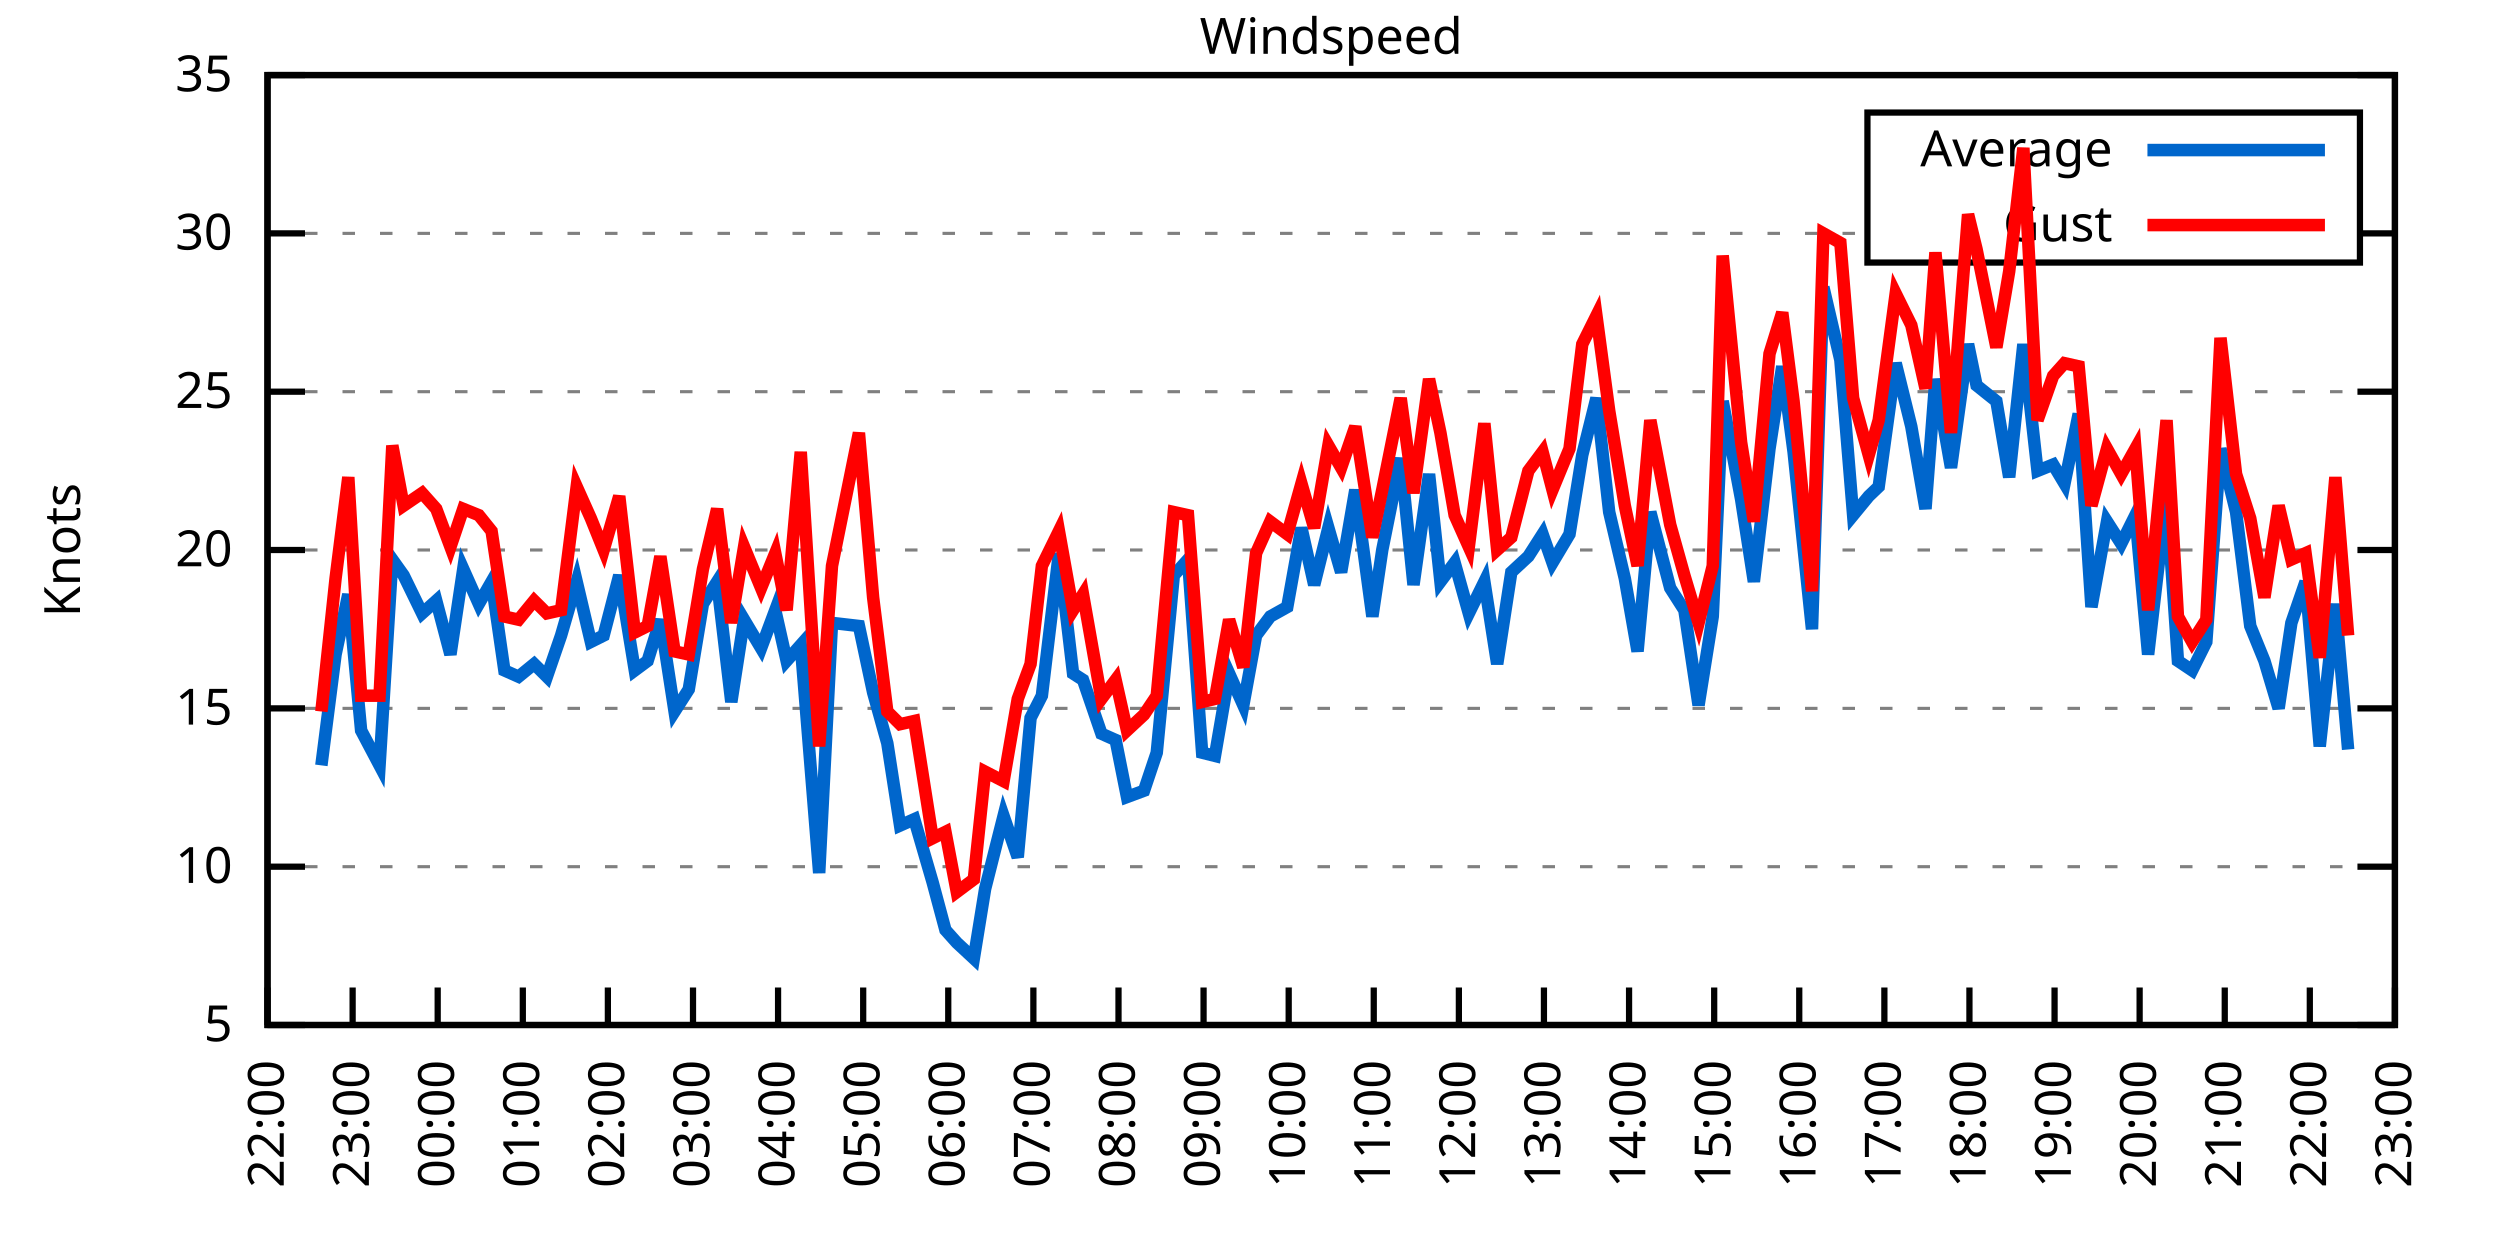
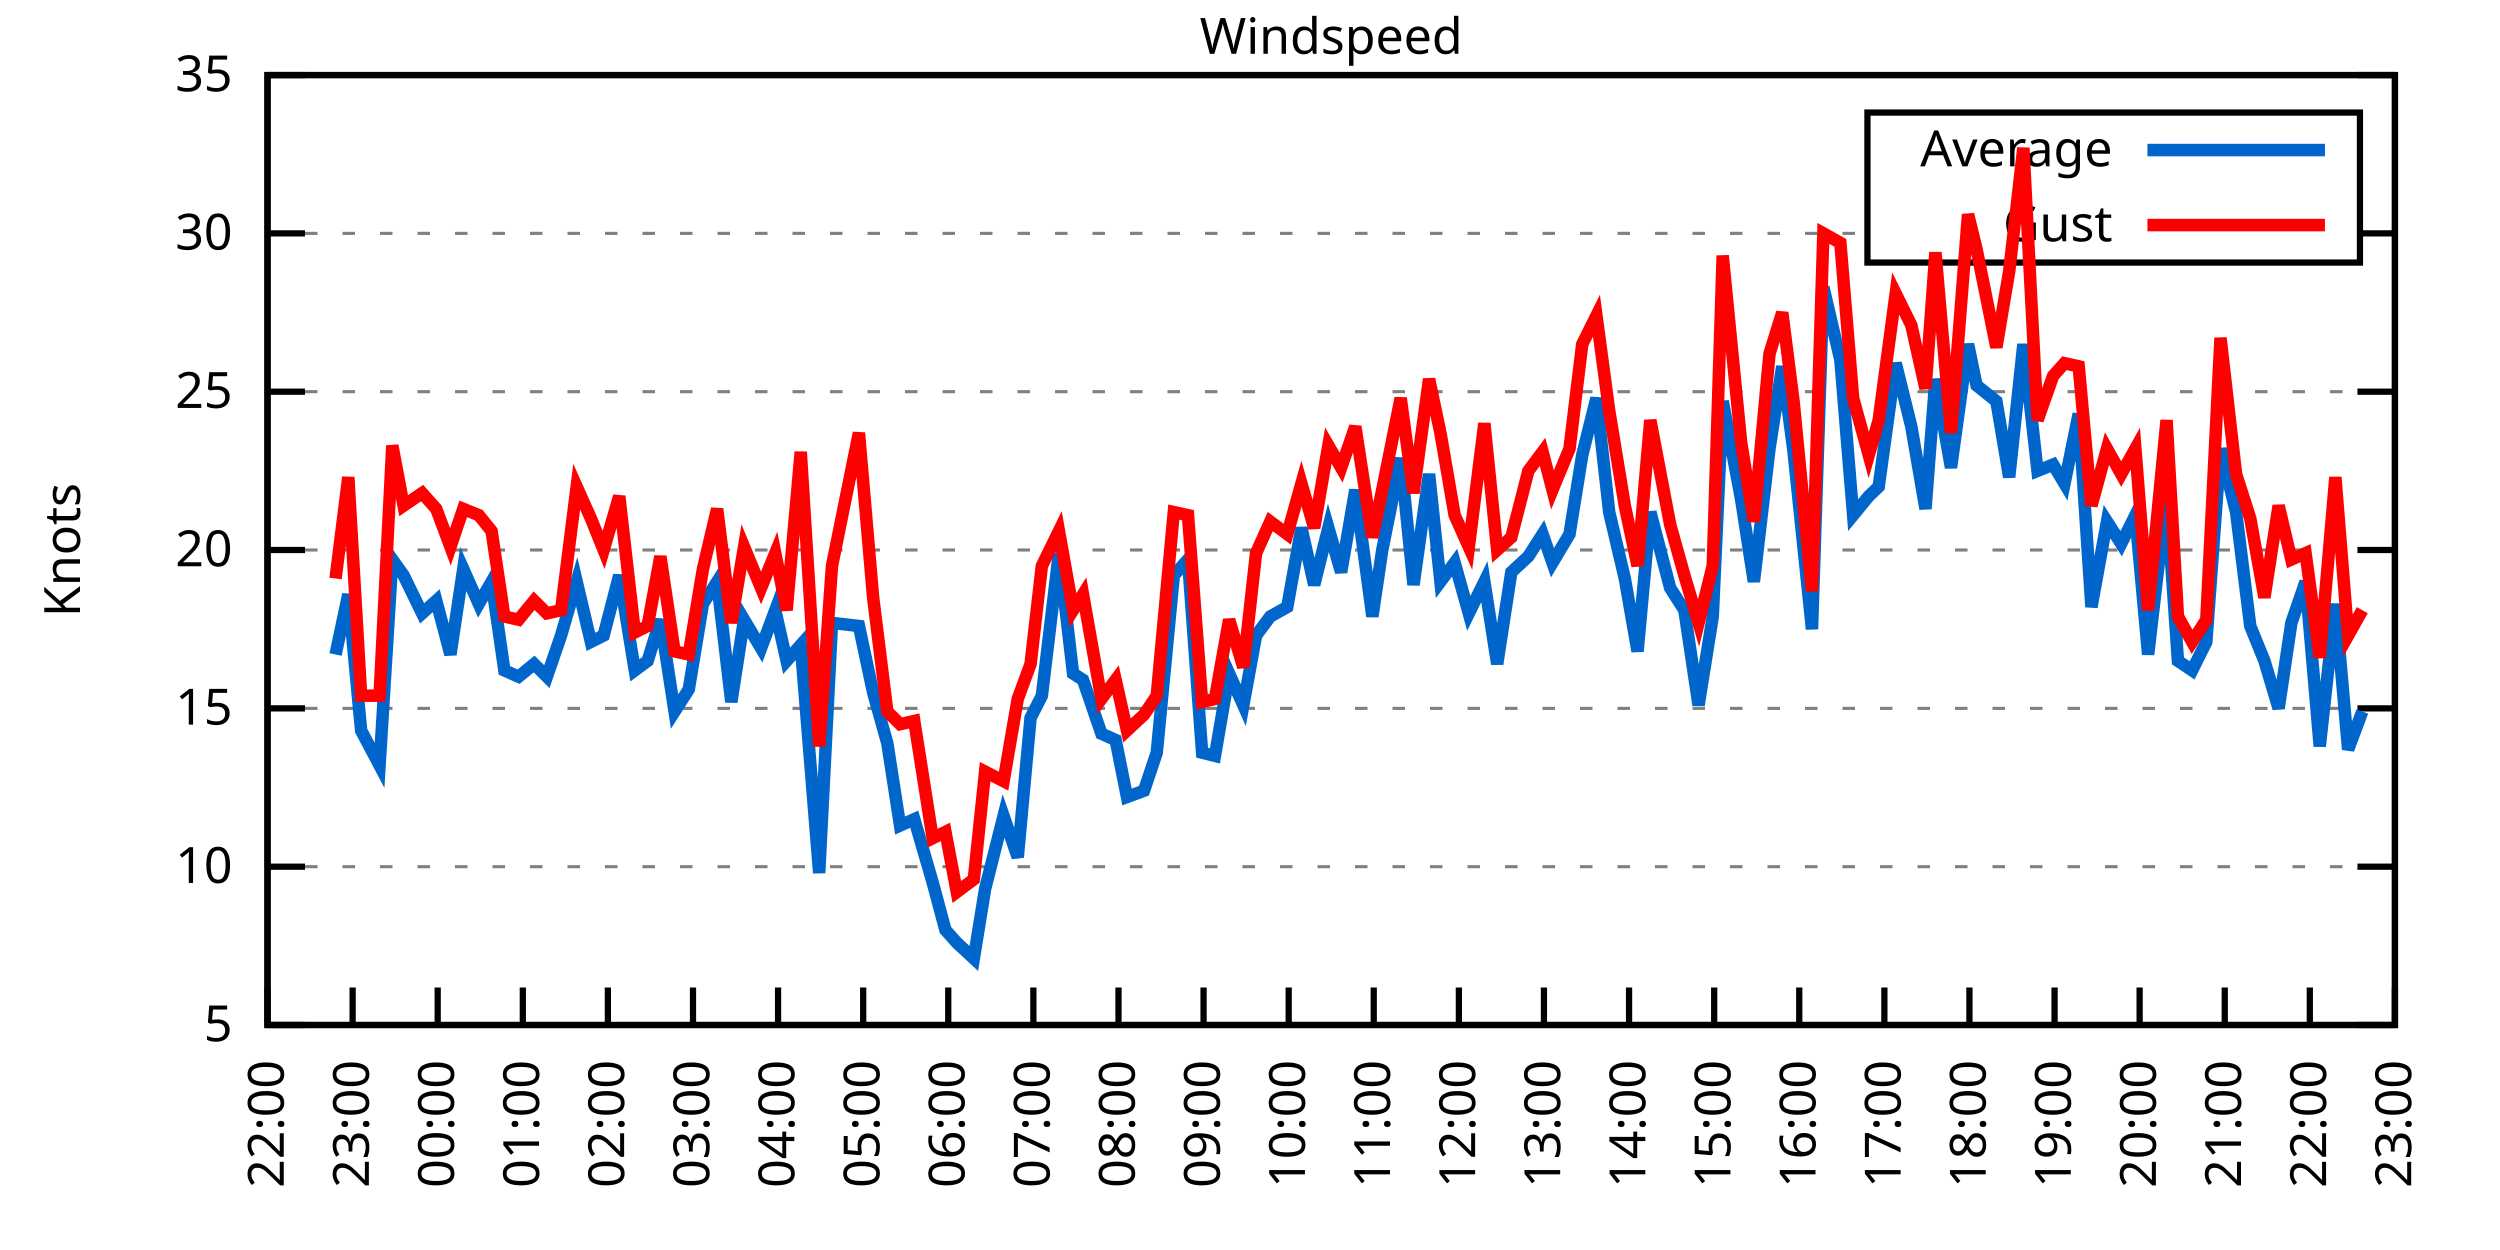
<svg xmlns="http://www.w3.org/2000/svg" xmlns:xlink="http://www.w3.org/1999/xlink" width="400" height="200" viewBox="0 0 400 200">
  <g id="gnuplot_canvas">
    <rect x="0" y="0" width="400" height="200" fill="none" />
    <defs>
      <circle id="gpDot" r="0.5" stroke-width="0.5" stroke="currentColor" />
      <path id="gpPt0" stroke-width="0.333" stroke="currentColor" d="M-1,0 h2 M0,-1 v2" />
      <path id="gpPt1" stroke-width="0.333" stroke="currentColor" d="M-1,-1 L1,1 M1,-1 L-1,1" />
      <path id="gpPt2" stroke-width="0.333" stroke="currentColor" d="M-1,0 L1,0 M0,-1 L0,1 M-1,-1 L1,1 M-1,1 L1,-1" />
      <rect id="gpPt3" stroke-width="0.333" stroke="currentColor" x="-1" y="-1" width="2" height="2" />
      <rect id="gpPt4" stroke-width="0.333" stroke="currentColor" fill="currentColor" x="-1" y="-1" width="2" height="2" />
      <circle id="gpPt5" stroke-width="0.333" stroke="currentColor" cx="0" cy="0" r="1" />
      <use xlink:href="#gpPt5" id="gpPt6" fill="currentColor" stroke="none" />
      <path id="gpPt7" stroke-width="0.333" stroke="currentColor" d="M0,-1.33 L-1.33,0.67 L1.33,0.67 z" />
      <use xlink:href="#gpPt7" id="gpPt8" fill="currentColor" stroke="none" />
      <use xlink:href="#gpPt7" id="gpPt9" stroke="currentColor" transform="rotate(180)" />
      <use xlink:href="#gpPt9" id="gpPt10" fill="currentColor" stroke="none" />
      <use xlink:href="#gpPt3" id="gpPt11" stroke="currentColor" transform="rotate(45)" />
      <use xlink:href="#gpPt11" id="gpPt12" fill="currentColor" stroke="none" />
      <path id="gpPt13" stroke-width="0.333" stroke="currentColor" d="M0,1.330 L1.265,0.411 L0.782,-1.067 L-0.782,-1.076 L-1.265,0.411 z" />
      <use xlink:href="#gpPt13" id="gpPt14" fill="currentColor" stroke="none" />
      <filter id="textbox" filterUnits="objectBoundingBox" x="0" y="0" height="1" width="1">
        <feFlood flood-color="white" flood-opacity="1" result="bgnd" />
        <feComposite in="SourceGraphic" in2="bgnd" operator="atop" />
      </filter>
      <filter id="greybox" filterUnits="objectBoundingBox" x="0" y="0" height="1" width="1">
        <feFlood flood-color="lightgrey" flood-opacity="1" result="grey" />
        <feComposite in="SourceGraphic" in2="grey" operator="atop" />
      </filter>
    </defs>
    <g fill="none" color="white" stroke="currentColor" stroke-width="1.00" stroke-linecap="butt" stroke-linejoin="miter">
</g>
    <g fill="none" color="black" stroke="currentColor" stroke-width="1.00" stroke-linecap="butt" stroke-linejoin="miter">
      <g stroke="none" shape-rendering="crispEdges">
        <polygon fill="rgb(255, 255, 255)" points="42.80,164.00 383.18,164.00 383.18,12.02 42.80,12.02 " />
      </g>
    </g>
    <g fill="none" color="black" stroke="currentColor" stroke-width="1.00" stroke-linecap="butt" stroke-linejoin="miter">
</g>
    <g fill="none" color="black" stroke="black" stroke-width="0.50" stroke-linecap="butt" stroke-linejoin="miter">
</g>
    <g fill="none" color="gray" stroke="currentColor" stroke-width="0.50" stroke-linecap="butt" stroke-linejoin="miter">
      <path stroke="gray" stroke-dasharray="2,4" class="gridline" d="M42.80,164.00 L383.19,164.00  " />
    </g>
    <g fill="none" color="gray" stroke="gray" stroke-width="1.00" stroke-linecap="butt" stroke-linejoin="miter">
</g>
    <g fill="none" color="black" stroke="currentColor" stroke-width="1.00" stroke-linecap="butt" stroke-linejoin="miter">
      <path stroke="black" d="M42.80,164.00 L48.80,164.00 M383.19,164.00 L377.19,164.00  " />
      <g transform="translate(37.20,166.60)" stroke="none" fill="black" font-family="Sans" font-size="8.00" text-anchor="end">
        <text>
          <tspan font-family="Sans"> 5</tspan>
        </text>
      </g>
    </g>
    <g fill="none" color="black" stroke="currentColor" stroke-width="1.00" stroke-linecap="butt" stroke-linejoin="miter">
</g>
    <g fill="none" color="black" stroke="black" stroke-width="0.50" stroke-linecap="butt" stroke-linejoin="miter">
</g>
    <g fill="none" color="gray" stroke="currentColor" stroke-width="0.50" stroke-linecap="butt" stroke-linejoin="miter">
      <path stroke="gray" stroke-dasharray="2,4" class="gridline" d="M42.80,138.67 L383.19,138.67  " />
    </g>
    <g fill="none" color="gray" stroke="gray" stroke-width="1.00" stroke-linecap="butt" stroke-linejoin="miter">
</g>
    <g fill="none" color="black" stroke="currentColor" stroke-width="1.00" stroke-linecap="butt" stroke-linejoin="miter">
      <path stroke="black" d="M42.80,138.67 L48.80,138.67 M383.19,138.67 L377.19,138.67  " />
      <g transform="translate(37.20,141.27)" stroke="none" fill="black" font-family="Sans" font-size="8.00" text-anchor="end">
        <text>
          <tspan font-family="Sans"> 10</tspan>
        </text>
      </g>
    </g>
    <g fill="none" color="black" stroke="currentColor" stroke-width="1.00" stroke-linecap="butt" stroke-linejoin="miter">
</g>
    <g fill="none" color="black" stroke="black" stroke-width="0.50" stroke-linecap="butt" stroke-linejoin="miter">
</g>
    <g fill="none" color="gray" stroke="currentColor" stroke-width="0.50" stroke-linecap="butt" stroke-linejoin="miter">
      <path stroke="gray" stroke-dasharray="2,4" class="gridline" d="M42.80,113.34 L383.19,113.34  " />
    </g>
    <g fill="none" color="gray" stroke="gray" stroke-width="1.00" stroke-linecap="butt" stroke-linejoin="miter">
</g>
    <g fill="none" color="black" stroke="currentColor" stroke-width="1.00" stroke-linecap="butt" stroke-linejoin="miter">
      <path stroke="black" d="M42.80,113.34 L48.80,113.34 M383.19,113.34 L377.19,113.34  " />
      <g transform="translate(37.20,115.94)" stroke="none" fill="black" font-family="Sans" font-size="8.00" text-anchor="end">
        <text>
          <tspan font-family="Sans"> 15</tspan>
        </text>
      </g>
    </g>
    <g fill="none" color="black" stroke="currentColor" stroke-width="1.00" stroke-linecap="butt" stroke-linejoin="miter">
</g>
    <g fill="none" color="black" stroke="black" stroke-width="0.50" stroke-linecap="butt" stroke-linejoin="miter">
</g>
    <g fill="none" color="gray" stroke="currentColor" stroke-width="0.50" stroke-linecap="butt" stroke-linejoin="miter">
      <path stroke="gray" stroke-dasharray="2,4" class="gridline" d="M42.80,88.00 L383.19,88.00  " />
    </g>
    <g fill="none" color="gray" stroke="gray" stroke-width="1.00" stroke-linecap="butt" stroke-linejoin="miter">
</g>
    <g fill="none" color="black" stroke="currentColor" stroke-width="1.00" stroke-linecap="butt" stroke-linejoin="miter">
      <path stroke="black" d="M42.80,88.00 L48.80,88.00 M383.19,88.00 L377.19,88.00  " />
      <g transform="translate(37.20,90.60)" stroke="none" fill="black" font-family="Sans" font-size="8.00" text-anchor="end">
        <text>
          <tspan font-family="Sans"> 20</tspan>
        </text>
      </g>
    </g>
    <g fill="none" color="black" stroke="currentColor" stroke-width="1.00" stroke-linecap="butt" stroke-linejoin="miter">
</g>
    <g fill="none" color="black" stroke="black" stroke-width="0.50" stroke-linecap="butt" stroke-linejoin="miter">
</g>
    <g fill="none" color="gray" stroke="currentColor" stroke-width="0.50" stroke-linecap="butt" stroke-linejoin="miter">
      <path stroke="gray" stroke-dasharray="2,4" class="gridline" d="M42.80,62.67 L383.19,62.67  " />
    </g>
    <g fill="none" color="gray" stroke="gray" stroke-width="1.00" stroke-linecap="butt" stroke-linejoin="miter">
</g>
    <g fill="none" color="black" stroke="currentColor" stroke-width="1.00" stroke-linecap="butt" stroke-linejoin="miter">
      <path stroke="black" d="M42.80,62.67 L48.80,62.67 M383.19,62.67 L377.19,62.67  " />
      <g transform="translate(37.20,65.27)" stroke="none" fill="black" font-family="Sans" font-size="8.00" text-anchor="end">
        <text>
          <tspan font-family="Sans"> 25</tspan>
        </text>
      </g>
    </g>
    <g fill="none" color="black" stroke="currentColor" stroke-width="1.00" stroke-linecap="butt" stroke-linejoin="miter">
</g>
    <g fill="none" color="black" stroke="black" stroke-width="0.50" stroke-linecap="butt" stroke-linejoin="miter">
</g>
    <g fill="none" color="gray" stroke="currentColor" stroke-width="0.50" stroke-linecap="butt" stroke-linejoin="miter">
      <path stroke="gray" stroke-dasharray="2,4" class="gridline" d="M42.80,37.34 L298.79,37.34 M377.59,37.34 L383.19,37.34  " />
    </g>
    <g fill="none" color="gray" stroke="gray" stroke-width="1.00" stroke-linecap="butt" stroke-linejoin="miter">
</g>
    <g fill="none" color="black" stroke="currentColor" stroke-width="1.00" stroke-linecap="butt" stroke-linejoin="miter">
      <path stroke="black" d="M42.80,37.34 L48.80,37.34 M383.19,37.34 L377.19,37.34  " />
      <g transform="translate(37.20,39.94)" stroke="none" fill="black" font-family="Sans" font-size="8.00" text-anchor="end">
        <text>
          <tspan font-family="Sans"> 30</tspan>
        </text>
      </g>
    </g>
    <g fill="none" color="black" stroke="currentColor" stroke-width="1.00" stroke-linecap="butt" stroke-linejoin="miter">
</g>
    <g fill="none" color="black" stroke="black" stroke-width="0.50" stroke-linecap="butt" stroke-linejoin="miter">
</g>
    <g fill="none" color="gray" stroke="currentColor" stroke-width="0.50" stroke-linecap="butt" stroke-linejoin="miter">
      <path stroke="gray" stroke-dasharray="2,4" class="gridline" d="M42.80,12.01 L383.19,12.01  " />
    </g>
    <g fill="none" color="gray" stroke="gray" stroke-width="1.00" stroke-linecap="butt" stroke-linejoin="miter">
</g>
    <g fill="none" color="black" stroke="currentColor" stroke-width="1.00" stroke-linecap="butt" stroke-linejoin="miter">
      <path stroke="black" d="M42.80,12.01 L48.80,12.01 M383.19,12.01 L377.19,12.01  " />
      <g transform="translate(37.20,14.61)" stroke="none" fill="black" font-family="Sans" font-size="8.00" text-anchor="end">
        <text>
          <tspan font-family="Sans"> 35</tspan>
        </text>
      </g>
    </g>
    <g fill="none" color="black" stroke="currentColor" stroke-width="1.00" stroke-linecap="butt" stroke-linejoin="miter">
      <path stroke="black" d="M42.80,164.00 L42.80,158.00  " />
      <g transform="translate(45.40,169.60) rotate(270.00)" stroke="none" fill="black" font-family="Sans" font-size="8.00" text-anchor="end">
        <text>
          <tspan font-family="Sans">22:00</tspan>
        </text>
      </g>
    </g>
    <g fill="none" color="black" stroke="currentColor" stroke-width="1.00" stroke-linecap="butt" stroke-linejoin="miter">
      <path stroke="black" d="M56.42,164.00 L56.42,158.00  " />
      <g transform="translate(59.02,169.60) rotate(270.00)" stroke="none" fill="black" font-family="Sans" font-size="8.00" text-anchor="end">
        <text>
          <tspan font-family="Sans">23:00</tspan>
        </text>
      </g>
    </g>
    <g fill="none" color="black" stroke="currentColor" stroke-width="1.00" stroke-linecap="butt" stroke-linejoin="miter">
      <path stroke="black" d="M70.03,164.00 L70.03,158.00  " />
      <g transform="translate(72.63,169.60) rotate(270.00)" stroke="none" fill="black" font-family="Sans" font-size="8.00" text-anchor="end">
        <text>
          <tspan font-family="Sans">00:00</tspan>
        </text>
      </g>
    </g>
    <g fill="none" color="black" stroke="currentColor" stroke-width="1.00" stroke-linecap="butt" stroke-linejoin="miter">
      <path stroke="black" d="M83.65,164.00 L83.65,158.00  " />
      <g transform="translate(86.25,169.60) rotate(270.00)" stroke="none" fill="black" font-family="Sans" font-size="8.00" text-anchor="end">
        <text>
          <tspan font-family="Sans">01:00</tspan>
        </text>
      </g>
    </g>
    <g fill="none" color="black" stroke="currentColor" stroke-width="1.00" stroke-linecap="butt" stroke-linejoin="miter">
      <path stroke="black" d="M97.26,164.00 L97.26,158.00  " />
      <g transform="translate(99.86,169.60) rotate(270.00)" stroke="none" fill="black" font-family="Sans" font-size="8.00" text-anchor="end">
        <text>
          <tspan font-family="Sans">02:00</tspan>
        </text>
      </g>
    </g>
    <g fill="none" color="black" stroke="currentColor" stroke-width="1.00" stroke-linecap="butt" stroke-linejoin="miter">
      <path stroke="black" d="M110.88,164.00 L110.88,158.00  " />
      <g transform="translate(113.48,169.60) rotate(270.00)" stroke="none" fill="black" font-family="Sans" font-size="8.00" text-anchor="end">
        <text>
          <tspan font-family="Sans">03:00</tspan>
        </text>
      </g>
    </g>
    <g fill="none" color="black" stroke="currentColor" stroke-width="1.00" stroke-linecap="butt" stroke-linejoin="miter">
      <path stroke="black" d="M124.49,164.00 L124.49,158.00  " />
      <g transform="translate(127.09,169.60) rotate(270.00)" stroke="none" fill="black" font-family="Sans" font-size="8.00" text-anchor="end">
        <text>
          <tspan font-family="Sans">04:00</tspan>
        </text>
      </g>
    </g>
    <g fill="none" color="black" stroke="currentColor" stroke-width="1.00" stroke-linecap="butt" stroke-linejoin="miter">
      <path stroke="black" d="M138.11,164.00 L138.11,158.00  " />
      <g transform="translate(140.71,169.60) rotate(270.00)" stroke="none" fill="black" font-family="Sans" font-size="8.00" text-anchor="end">
        <text>
          <tspan font-family="Sans">05:00</tspan>
        </text>
      </g>
    </g>
    <g fill="none" color="black" stroke="currentColor" stroke-width="1.00" stroke-linecap="butt" stroke-linejoin="miter">
      <path stroke="black" d="M151.72,164.00 L151.72,158.00  " />
      <g transform="translate(154.32,169.60) rotate(270.00)" stroke="none" fill="black" font-family="Sans" font-size="8.00" text-anchor="end">
        <text>
          <tspan font-family="Sans">06:00</tspan>
        </text>
      </g>
    </g>
    <g fill="none" color="black" stroke="currentColor" stroke-width="1.00" stroke-linecap="butt" stroke-linejoin="miter">
      <path stroke="black" d="M165.34,164.00 L165.34,158.00  " />
      <g transform="translate(167.94,169.60) rotate(270.00)" stroke="none" fill="black" font-family="Sans" font-size="8.00" text-anchor="end">
        <text>
          <tspan font-family="Sans">07:00</tspan>
        </text>
      </g>
    </g>
    <g fill="none" color="black" stroke="currentColor" stroke-width="1.00" stroke-linecap="butt" stroke-linejoin="miter">
      <path stroke="black" d="M178.96,164.00 L178.96,158.00  " />
      <g transform="translate(181.56,169.60) rotate(270.00)" stroke="none" fill="black" font-family="Sans" font-size="8.00" text-anchor="end">
        <text>
          <tspan font-family="Sans">08:00</tspan>
        </text>
      </g>
    </g>
    <g fill="none" color="black" stroke="currentColor" stroke-width="1.00" stroke-linecap="butt" stroke-linejoin="miter">
      <path stroke="black" d="M192.57,164.00 L192.57,158.00  " />
      <g transform="translate(195.17,169.60) rotate(270.00)" stroke="none" fill="black" font-family="Sans" font-size="8.00" text-anchor="end">
        <text>
          <tspan font-family="Sans">09:00</tspan>
        </text>
      </g>
    </g>
    <g fill="none" color="black" stroke="currentColor" stroke-width="1.00" stroke-linecap="butt" stroke-linejoin="miter">
      <path stroke="black" d="M206.19,164.00 L206.19,158.00  " />
      <g transform="translate(208.79,169.60) rotate(270.00)" stroke="none" fill="black" font-family="Sans" font-size="8.00" text-anchor="end">
        <text>
          <tspan font-family="Sans">10:00</tspan>
        </text>
      </g>
    </g>
    <g fill="none" color="black" stroke="currentColor" stroke-width="1.00" stroke-linecap="butt" stroke-linejoin="miter">
      <path stroke="black" d="M219.80,164.00 L219.80,158.00  " />
      <g transform="translate(222.40,169.60) rotate(270.00)" stroke="none" fill="black" font-family="Sans" font-size="8.00" text-anchor="end">
        <text>
          <tspan font-family="Sans">11:00</tspan>
        </text>
      </g>
    </g>
    <g fill="none" color="black" stroke="currentColor" stroke-width="1.00" stroke-linecap="butt" stroke-linejoin="miter">
      <path stroke="black" d="M233.42,164.00 L233.42,158.00  " />
      <g transform="translate(236.02,169.60) rotate(270.00)" stroke="none" fill="black" font-family="Sans" font-size="8.00" text-anchor="end">
        <text>
          <tspan font-family="Sans">12:00</tspan>
        </text>
      </g>
    </g>
    <g fill="none" color="black" stroke="currentColor" stroke-width="1.00" stroke-linecap="butt" stroke-linejoin="miter">
      <path stroke="black" d="M247.03,164.00 L247.03,158.00  " />
      <g transform="translate(249.63,169.60) rotate(270.00)" stroke="none" fill="black" font-family="Sans" font-size="8.00" text-anchor="end">
        <text>
          <tspan font-family="Sans">13:00</tspan>
        </text>
      </g>
    </g>
    <g fill="none" color="black" stroke="currentColor" stroke-width="1.00" stroke-linecap="butt" stroke-linejoin="miter">
      <path stroke="black" d="M260.65,164.00 L260.65,158.00  " />
      <g transform="translate(263.25,169.60) rotate(270.00)" stroke="none" fill="black" font-family="Sans" font-size="8.00" text-anchor="end">
        <text>
          <tspan font-family="Sans">14:00</tspan>
        </text>
      </g>
    </g>
    <g fill="none" color="black" stroke="currentColor" stroke-width="1.00" stroke-linecap="butt" stroke-linejoin="miter">
      <path stroke="black" d="M274.27,164.00 L274.27,158.00  " />
      <g transform="translate(276.87,169.60) rotate(270.00)" stroke="none" fill="black" font-family="Sans" font-size="8.00" text-anchor="end">
        <text>
          <tspan font-family="Sans">15:00</tspan>
        </text>
      </g>
    </g>
    <g fill="none" color="black" stroke="currentColor" stroke-width="1.00" stroke-linecap="butt" stroke-linejoin="miter">
      <path stroke="black" d="M287.88,164.00 L287.88,158.00  " />
      <g transform="translate(290.48,169.60) rotate(270.00)" stroke="none" fill="black" font-family="Sans" font-size="8.00" text-anchor="end">
        <text>
          <tspan font-family="Sans">16:00</tspan>
        </text>
      </g>
    </g>
    <g fill="none" color="black" stroke="currentColor" stroke-width="1.00" stroke-linecap="butt" stroke-linejoin="miter">
      <path stroke="black" d="M301.50,164.00 L301.50,158.00  " />
      <g transform="translate(304.10,169.60) rotate(270.00)" stroke="none" fill="black" font-family="Sans" font-size="8.00" text-anchor="end">
        <text>
          <tspan font-family="Sans">17:00</tspan>
        </text>
      </g>
    </g>
    <g fill="none" color="black" stroke="currentColor" stroke-width="1.00" stroke-linecap="butt" stroke-linejoin="miter">
      <path stroke="black" d="M315.11,164.00 L315.11,158.00  " />
      <g transform="translate(317.71,169.60) rotate(270.00)" stroke="none" fill="black" font-family="Sans" font-size="8.00" text-anchor="end">
        <text>
          <tspan font-family="Sans">18:00</tspan>
        </text>
      </g>
    </g>
    <g fill="none" color="black" stroke="currentColor" stroke-width="1.00" stroke-linecap="butt" stroke-linejoin="miter">
      <path stroke="black" d="M328.73,164.00 L328.73,158.00  " />
      <g transform="translate(331.33,169.60) rotate(270.00)" stroke="none" fill="black" font-family="Sans" font-size="8.00" text-anchor="end">
        <text>
          <tspan font-family="Sans">19:00</tspan>
        </text>
      </g>
    </g>
    <g fill="none" color="black" stroke="currentColor" stroke-width="1.00" stroke-linecap="butt" stroke-linejoin="miter">
      <path stroke="black" d="M342.34,164.00 L342.34,158.00  " />
      <g transform="translate(344.94,169.60) rotate(270.00)" stroke="none" fill="black" font-family="Sans" font-size="8.00" text-anchor="end">
        <text>
          <tspan font-family="Sans">20:00</tspan>
        </text>
      </g>
    </g>
    <g fill="none" color="black" stroke="currentColor" stroke-width="1.00" stroke-linecap="butt" stroke-linejoin="miter">
      <path stroke="black" d="M355.96,164.00 L355.96,158.00  " />
      <g transform="translate(358.56,169.60) rotate(270.00)" stroke="none" fill="black" font-family="Sans" font-size="8.00" text-anchor="end">
        <text>
          <tspan font-family="Sans">21:00</tspan>
        </text>
      </g>
    </g>
    <g fill="none" color="black" stroke="currentColor" stroke-width="1.00" stroke-linecap="butt" stroke-linejoin="miter">
      <path stroke="black" d="M369.57,164.00 L369.57,158.00  " />
      <g transform="translate(372.17,169.60) rotate(270.00)" stroke="none" fill="black" font-family="Sans" font-size="8.00" text-anchor="end">
        <text>
          <tspan font-family="Sans">22:00</tspan>
        </text>
      </g>
    </g>
    <g fill="none" color="black" stroke="currentColor" stroke-width="1.00" stroke-linecap="butt" stroke-linejoin="miter">
      <path stroke="black" d="M383.19,164.00 L383.19,158.00  " />
      <g transform="translate(385.79,169.60) rotate(270.00)" stroke="none" fill="black" font-family="Sans" font-size="8.00" text-anchor="end">
        <text>
          <tspan font-family="Sans">23:00</tspan>
        </text>
      </g>
    </g>
    <g fill="none" color="black" stroke="currentColor" stroke-width="1.00" stroke-linecap="butt" stroke-linejoin="miter">
</g>
    <g fill="none" color="black" stroke="currentColor" stroke-width="1.00" stroke-linecap="butt" stroke-linejoin="miter">
      <path stroke="black" d="M42.80,12.01 L42.80,164.00 L383.19,164.00 L383.19,12.01 L42.80,12.01 Z  " />
    </g>
    <g fill="none" color="black" stroke="currentColor" stroke-width="1.00" stroke-linecap="butt" stroke-linejoin="miter">
</g>
    <g fill="none" color="black" stroke="currentColor" stroke-width="1.00" stroke-linecap="butt" stroke-linejoin="miter">
      <path stroke="black" d="M298.79,42.01 L298.79,18.01 L377.59,18.01 L377.59,42.01 L298.79,42.01 Z  " />
    </g>
    <g id="Windspeed_plot_1">
      <g fill="none" color="white" stroke="black" stroke-width="2.00" stroke-linecap="butt" stroke-linejoin="miter">
</g>
      <g fill="none" color="black" stroke="currentColor" stroke-width="2.00" stroke-linecap="butt" stroke-linejoin="miter">
        <g transform="translate(337.99,26.61)" stroke="none" fill="black" font-family="Sans" font-size="8.00" text-anchor="end">
          <text>
            <tspan font-family="Sans">Average</tspan>
          </text>
        </g>
      </g>
      <g fill="none" color="black" stroke="currentColor" stroke-width="2.00" stroke-linecap="butt" stroke-linejoin="miter">
-         <path stroke="rgb(  0, 102, 204)" d="M343.59,24.01 L371.99,24.01 M51.42,122.46 L53.69,104.72 L55.73,95.10 L57.78,116.88 L60.73,122.46 L62.77,89.52   L64.58,92.06 L67.54,98.14 L69.80,96.11 L72.07,104.72 L74.12,91.04 L76.61,96.62 L78.65,93.07 L80.70,107.26   L82.97,108.27 L85.46,106.24 L87.50,108.27 L89.77,101.68 L92.27,93.07 L94.54,102.70 L96.58,101.68 L99.08,92.06   L101.57,107.26 L103.62,105.74 L105.66,99.15 L107.93,113.84 L110.20,110.30 L112.47,96.62 L114.74,93.07 L117.01,112.32   L119.05,99.15 L121.77,103.71 L124.04,97.63 L125.86,105.74 L128.12,103.20 L131.07,139.68 L133.12,99.66 L137.43,100.16   L139.70,110.80 L141.97,118.91 L144.01,132.08 L146.28,131.07 L149.23,141.20 L151.27,148.80 L153.09,150.83 L155.81,153.36   L157.62,142.21 L160.57,130.56 L162.84,137.15 L164.89,114.86 L166.70,111.31 L169.43,88.51 L171.69,107.76 L173.28,108.78   L176.23,117.39 L178.50,118.40 L180.32,127.52 L183.04,126.51 L185.08,120.43 L187.81,92.06 L190.08,89.52 L192.34,120.43   L194.39,120.94 L196.66,107.76 L198.93,112.83 L200.97,101.68 L203.24,98.64 L205.96,97.12 L208.23,84.46 L210.27,93.58   L212.54,84.46 L214.58,91.55 L216.85,78.38 L219.58,98.64 L221.16,88.00 L224.11,73.31 L226.16,93.58 L228.65,75.85   L230.47,93.07 L232.74,90.03 L235.01,98.14 L237.50,93.07 L239.55,106.24 L241.81,91.55 L244.54,89.02 L246.81,85.47   L248.40,90.03 L251.12,85.47 L253.16,72.81 L255.43,63.69 L257.47,81.93 L259.97,92.56 L262.01,104.22 L264.05,81.93   L267.23,94.08 L269.50,97.63 L271.77,112.83 L274.04,98.64 L275.63,64.19 L278.58,79.90 L280.62,93.07 L283.12,71.79   L285.16,58.62 L286.97,72.30 L289.92,100.67 L291.74,45.95 L294.46,57.61 L296.50,82.43 L299.00,79.39 L300.59,77.87   L303.31,58.11 L305.81,68.25 L308.08,81.42 L309.67,60.65 L312.16,74.83 L314.89,55.07 L316.25,61.66 L319.42,64.19   L321.47,76.35 L323.74,55.07 L326.00,75.34 L328.50,74.33 L330.32,77.37 L332.59,66.22 L334.63,97.12 L337.12,83.45   L339.39,86.99 L341.66,82.43 L343.70,104.72 L346.65,79.39 L348.47,105.74 L350.74,107.26 L353.01,102.70 L355.28,71.79   L357.77,81.93 L360.04,100.16 L362.31,105.74 L364.58,113.34 L366.62,99.66 L368.89,93.07 L371.16,119.42 L373.66,96.62   L375.70,119.92  " />
+         <path stroke="rgb(  0, 102, 204)" d="M343.59,24.01 L371.99,24.01 M53.69,104.72 L55.73,95.10 L57.78,116.88 L60.73,122.46 L62.77,89.52 L64.58,92.06   L67.54,98.14 L69.80,96.11 L72.07,104.72 L74.12,91.04 L76.61,96.62 L78.65,93.07 L80.70,107.26 L82.97,108.27   L85.46,106.24 L87.50,108.27 L89.77,101.68 L92.27,93.07 L94.54,102.70 L96.58,101.68 L99.08,92.06 L101.57,107.26   L103.62,105.74 L105.66,99.15 L107.93,113.84 L110.20,110.30 L112.47,96.62 L114.74,93.07 L117.01,112.32 L119.05,99.15   L121.77,103.71 L124.04,97.63 L125.86,105.74 L128.12,103.20 L131.07,139.68 L133.12,99.66 L137.43,100.16 L139.70,110.80   L141.97,118.91 L144.01,132.08 L146.28,131.07 L149.23,141.20 L151.27,148.80 L153.09,150.83 L155.81,153.36 L157.62,142.21   L160.57,130.56 L162.84,137.15 L164.89,114.86 L166.70,111.31 L169.43,88.51 L171.69,107.76 L173.28,108.78 L176.23,117.39   L178.50,118.40 L180.32,127.52 L183.04,126.51 L185.08,120.43 L187.81,92.06 L190.08,89.52 L192.34,120.43 L194.39,120.94   L196.66,107.76 L198.93,112.83 L200.97,101.68 L203.24,98.64 L205.96,97.12 L208.23,84.46 L210.27,93.58 L212.54,84.46   L214.58,91.55 L216.85,78.38 L219.58,98.64 L221.16,88.00 L224.11,73.31 L226.16,93.58 L228.65,75.85 L230.47,93.07   L232.74,90.03 L235.01,98.14 L237.50,93.07 L239.55,106.24 L241.81,91.55 L244.54,89.02 L246.81,85.47 L248.40,90.03   L251.12,85.47 L253.16,72.81 L255.43,63.69 L257.47,81.93 L259.97,92.56 L262.01,104.22 L264.05,81.93 L267.23,94.08   L269.50,97.63 L271.77,112.83 L274.04,98.64 L275.63,64.19 L278.58,79.90 L280.62,93.07 L283.12,71.79 L285.16,58.62   L286.97,72.30 L289.92,100.67 L291.74,45.95 L294.46,57.61 L296.50,82.43 L299.00,79.39 L300.59,77.87 L303.31,58.11   L305.81,68.25 L308.08,81.42 L309.67,60.65 L312.16,74.83 L314.89,55.07 L316.25,61.66 L319.42,64.19 L321.47,76.35   L323.74,55.07 L326.00,75.34 L328.50,74.33 L330.32,77.37 L332.59,66.22 L334.63,97.12 L337.12,83.45 L339.39,86.99   L341.66,82.43 L343.70,104.72 L346.65,79.39 L348.47,105.74 L350.74,107.26 L353.01,102.70 L355.28,71.79 L357.77,81.93   L360.04,100.16 L362.31,105.74 L364.58,113.34 L366.62,99.66 L368.89,93.07 L371.16,119.42 L373.66,96.62 L375.70,119.92   L377.97,113.84  " />
      </g>
    </g>
    <g id="Windspeed_plot_2">
      <g fill="none" color="black" stroke="currentColor" stroke-width="2.00" stroke-linecap="butt" stroke-linejoin="miter">
        <g transform="translate(337.99,38.61)" stroke="none" fill="black" font-family="Sans" font-size="8.00" text-anchor="end">
          <text>
            <tspan font-family="Sans">Gust</tspan>
          </text>
        </g>
      </g>
      <g fill="none" color="black" stroke="currentColor" stroke-width="2.00" stroke-linecap="butt" stroke-linejoin="miter">
-         <path stroke="rgb(255,   0,   0)" d="M343.59,36.01 L371.99,36.01 M51.42,113.84 L53.69,92.56 L55.73,76.35 L57.78,111.31 L60.73,111.31 L62.77,71.29   L64.58,80.91 L67.54,78.89 L69.80,81.42 L72.07,87.50 L74.12,81.42 L76.61,82.43 L78.65,84.97 L80.70,98.64   L82.97,99.15 L85.46,96.11 L87.50,98.14 L89.77,97.63 L92.27,77.87 L94.54,82.94 L96.58,88.00 L99.08,79.39   L101.57,101.18 L103.62,100.16 L105.66,89.02 L107.93,104.22 L110.20,104.72 L112.47,91.04 L114.74,81.42 L117.01,99.66   L119.05,87.50 L121.77,94.08 L124.04,88.51 L125.86,97.63 L128.12,72.30 L131.07,119.42 L133.12,90.54 L137.43,69.26   L139.70,95.60 L141.97,113.84 L144.01,115.87 L146.28,115.36 L149.23,134.11 L151.27,133.10 L153.09,142.72 L155.81,140.69   L157.62,123.47 L160.57,124.99 L162.84,111.82 L164.89,106.24 L166.70,90.54 L169.43,84.97 L171.69,97.63 L173.28,95.10   L176.23,111.82 L178.50,108.78 L180.32,116.88 L183.04,114.35 L185.08,111.31 L187.81,81.93 L190.08,82.43 L192.34,112.32   L194.39,111.82 L196.66,99.15 L198.93,106.75 L200.97,88.51 L203.24,83.45 L205.96,85.47 L208.23,77.37 L210.27,84.46   L212.54,71.29 L214.58,74.83 L216.85,68.25 L219.58,85.98 L221.16,78.38 L224.11,63.69 L226.16,78.89 L228.65,60.65   L230.47,69.26 L232.74,82.43 L235.01,87.50 L237.50,67.74 L239.55,88.00 L241.81,85.98 L244.54,75.34 L246.81,72.30   L248.40,78.38 L251.12,71.79 L253.16,55.07 L255.43,50.51 L257.47,65.71 L259.97,80.91 L262.01,90.54 L264.05,67.23   L267.23,83.95 L269.50,92.06 L271.77,99.66 L274.04,90.54 L275.63,40.89 L278.58,70.78 L280.62,83.45 L283.12,56.59   L285.16,50.01 L286.97,64.19 L289.92,94.59 L291.74,37.34 L294.46,38.86 L296.50,63.69 L299.00,72.81 L300.59,67.23   L303.31,46.97 L305.81,52.03 L308.08,62.17 L309.67,40.38 L312.16,69.26 L314.89,34.30 L316.25,39.87 L319.42,55.58   L321.47,43.42 L323.74,23.66 L326.00,67.23 L328.50,60.14 L330.32,58.11 L332.59,58.62 L334.63,80.91 L337.12,71.79   L339.39,75.85 L341.66,71.79 L343.70,97.63 L346.65,67.23 L348.47,98.64 L350.74,102.70 L353.01,99.15 L355.28,54.06   L357.77,75.85 L360.04,82.94 L362.31,95.60 L364.58,80.91 L366.62,89.52 L368.89,88.51 L371.16,105.23 L373.66,76.35   L375.70,101.68  " />
+         <path stroke="rgb(255,   0,   0)" d="M343.59,36.01 L371.99,36.01 M53.69,92.56 L55.73,76.35 L57.78,111.31 L60.73,111.31 L62.77,71.29 L64.58,80.91   L67.54,78.89 L69.80,81.42 L72.07,87.50 L74.12,81.42 L76.61,82.43 L78.65,84.97 L80.70,98.64 L82.97,99.15   L85.46,96.11 L87.50,98.14 L89.77,97.63 L92.27,77.87 L94.54,82.94 L96.58,88.00 L99.08,79.39 L101.57,101.18   L103.62,100.16 L105.66,89.02 L107.93,104.22 L110.20,104.72 L112.47,91.04 L114.74,81.42 L117.01,99.66 L119.05,87.50   L121.77,94.08 L124.04,88.51 L125.86,97.63 L128.12,72.30 L131.07,119.42 L133.12,90.54 L137.43,69.26 L139.70,95.60   L141.97,113.84 L144.01,115.87 L146.28,115.36 L149.23,134.11 L151.27,133.10 L153.09,142.72 L155.81,140.69 L157.62,123.47   L160.57,124.99 L162.84,111.82 L164.89,106.24 L166.70,90.54 L169.43,84.97 L171.69,97.63 L173.28,95.10 L176.23,111.82   L178.50,108.78 L180.32,116.88 L183.04,114.35 L185.08,111.31 L187.81,81.93 L190.08,82.43 L192.34,112.32 L194.39,111.82   L196.66,99.15 L198.93,106.75 L200.97,88.51 L203.24,83.45 L205.96,85.47 L208.23,77.37 L210.27,84.46 L212.54,71.29   L214.58,74.83 L216.85,68.25 L219.58,85.98 L221.16,78.38 L224.11,63.69 L226.16,78.89 L228.65,60.65 L230.47,69.26   L232.74,82.43 L235.01,87.50 L237.50,67.74 L239.55,88.00 L241.81,85.98 L244.54,75.34 L246.81,72.30 L248.40,78.38   L251.12,71.79 L253.16,55.07 L255.43,50.51 L257.47,65.71 L259.97,80.91 L262.01,90.54 L264.05,67.23 L267.23,83.95   L269.50,92.06 L271.77,99.66 L274.04,90.54 L275.63,40.89 L278.58,70.78 L280.62,83.45 L283.12,56.59 L285.16,50.01   L286.97,64.19 L289.92,94.59 L291.74,37.34 L294.46,38.86 L296.50,63.69 L299.00,72.81 L300.59,67.23 L303.31,46.97   L305.81,52.03 L308.08,62.17 L309.67,40.38 L312.16,69.26 L314.89,34.30 L316.25,39.87 L319.42,55.58 L321.47,43.42   L323.74,23.66 L326.00,67.23 L328.50,60.14 L330.32,58.11 L332.59,58.62 L334.63,80.91 L337.12,71.79 L339.39,75.85   L341.66,71.79 L343.70,97.63 L346.65,67.23 L348.47,98.64 L350.74,102.70 L353.01,99.15 L355.28,54.06 L357.77,75.85   L360.04,82.94 L362.31,95.60 L364.58,80.91 L366.62,89.52 L368.89,88.51 L371.16,105.23 L373.66,76.35 L375.70,101.68   L377.97,97.63  " />
      </g>
    </g>
    <g fill="none" color="black" stroke="currentColor" stroke-width="2.00" stroke-linecap="butt" stroke-linejoin="miter">
</g>
    <g fill="none" color="black" stroke="black" stroke-width="1.00" stroke-linecap="butt" stroke-linejoin="miter">
</g>
    <g fill="none" color="black" stroke="currentColor" stroke-width="1.00" stroke-linecap="butt" stroke-linejoin="miter">
      <path stroke="black" d="M42.80,12.01 L42.80,164.00 L383.19,164.00 L383.19,12.01 L42.80,12.01 Z  " />
      <g transform="translate(12.80,88.01) rotate(270.00)" stroke="none" fill="black" font-family="Sans" font-size="8.00" text-anchor="middle">
        <text>
          <tspan font-family="Sans">Knots</tspan>
        </text>
      </g>
    </g>
    <g fill="none" color="black" stroke="currentColor" stroke-width="1.00" stroke-linecap="butt" stroke-linejoin="miter">
</g>
    <g fill="none" color="black" stroke="currentColor" stroke-width="1.00" stroke-linecap="butt" stroke-linejoin="miter">
      <g transform="translate(212.99,8.61)" stroke="none" fill="black" font-family="Sans" font-size="8.00" text-anchor="middle">
        <text>
          <tspan font-family="Sans">Windspeed</tspan>
        </text>
      </g>
    </g>
    <g fill="none" color="black" stroke="currentColor" stroke-width="1.00" stroke-linecap="butt" stroke-linejoin="miter">
</g>
  </g>
</svg>
